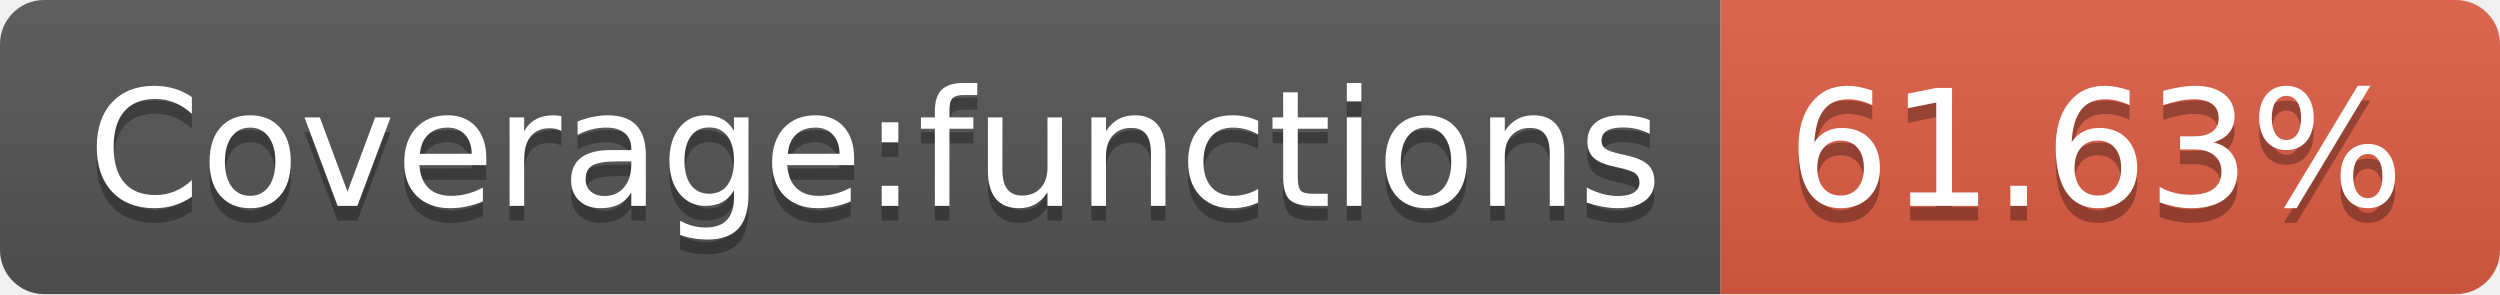
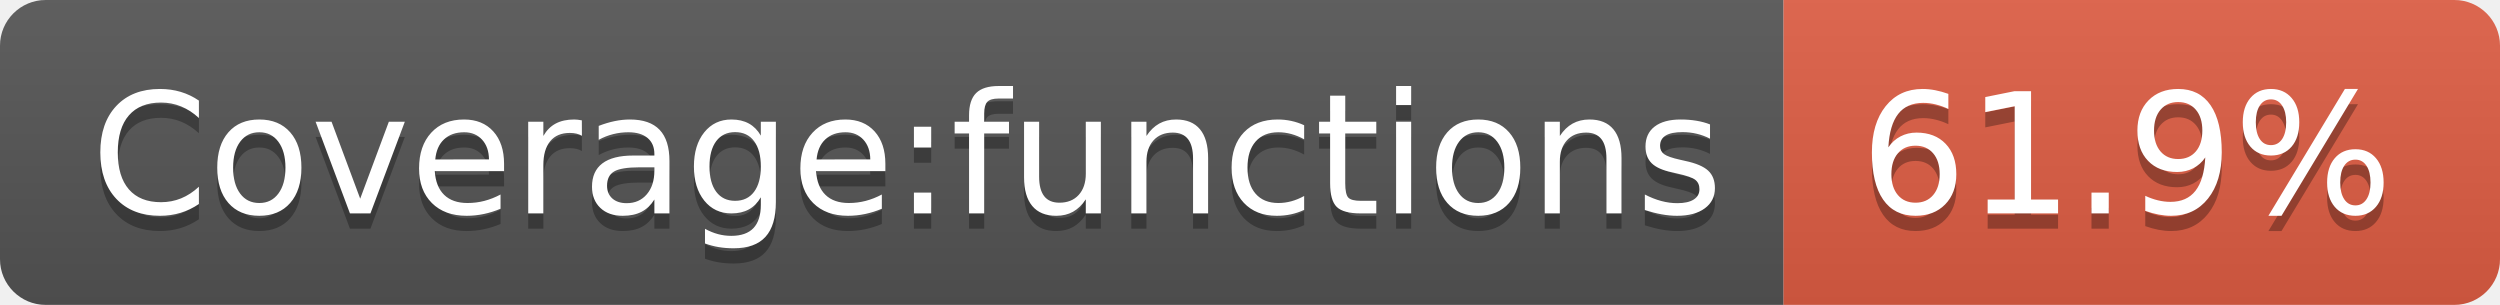
- <svg xmlns="http://www.w3.org/2000/svg" width="170" height="20" role="img" aria-label="Coverage:functions: 61.63%">
+ <svg xmlns="http://www.w3.org/2000/svg" width="164" height="20" role="img" aria-label="Coverage:functions: 61.9%">
  <linearGradient id="s" x2="0" y2="100%">
    <stop offset="0" stop-color="#bbb" stop-opacity=".1" />
    <stop offset="1" stop-opacity=".1" />
  </linearGradient>
  <clipPath id="r">
-     <rect width="170" height="20" rx="3" fill="#fff" />
+     <rect width="164" height="20" rx="3" fill="#fff" />
  </clipPath>
  <g clip-path="url(#r)">
    <rect width="117" height="20" fill="#555" />
-     <rect x="117" width="53" height="20" fill="#e05d44" />
-     <rect width="170" height="20" fill="url(#s)" />
+     <rect x="117" width="47" height="20" fill="#e05d44" />
+     <rect width="164" height="20" fill="url(#s)" />
  </g>
  <g fill="#fff" text-anchor="middle" font-family="Verdana,Geneva,DejaVu Sans,sans-serif" text-rendering="geometricPrecision" font-size="110">
    <text aria-hidden="true" x="595" y="150" fill="#010101" fill-opacity=".3" transform="scale(.1)" textLength="1070">Coverage:functions</text>
    <text x="595" y="140" transform="scale(.1)" fill="#fff" textLength="1070">Coverage:functions</text>
-     <text aria-hidden="true" x="1425" y="150" fill="#010101" fill-opacity=".3" transform="scale(.1)" textLength="430">61.63%</text>
-     <text x="1425" y="140" transform="scale(.1)" fill="#fff" textLength="430">61.63%</text>
+     <text aria-hidden="true" x="1395" y="150" fill="#010101" fill-opacity=".3" transform="scale(.1)" textLength="370">61.9%</text>
+     <text x="1395" y="140" transform="scale(.1)" fill="#fff" textLength="370">61.9%</text>
  </g>
</svg>
